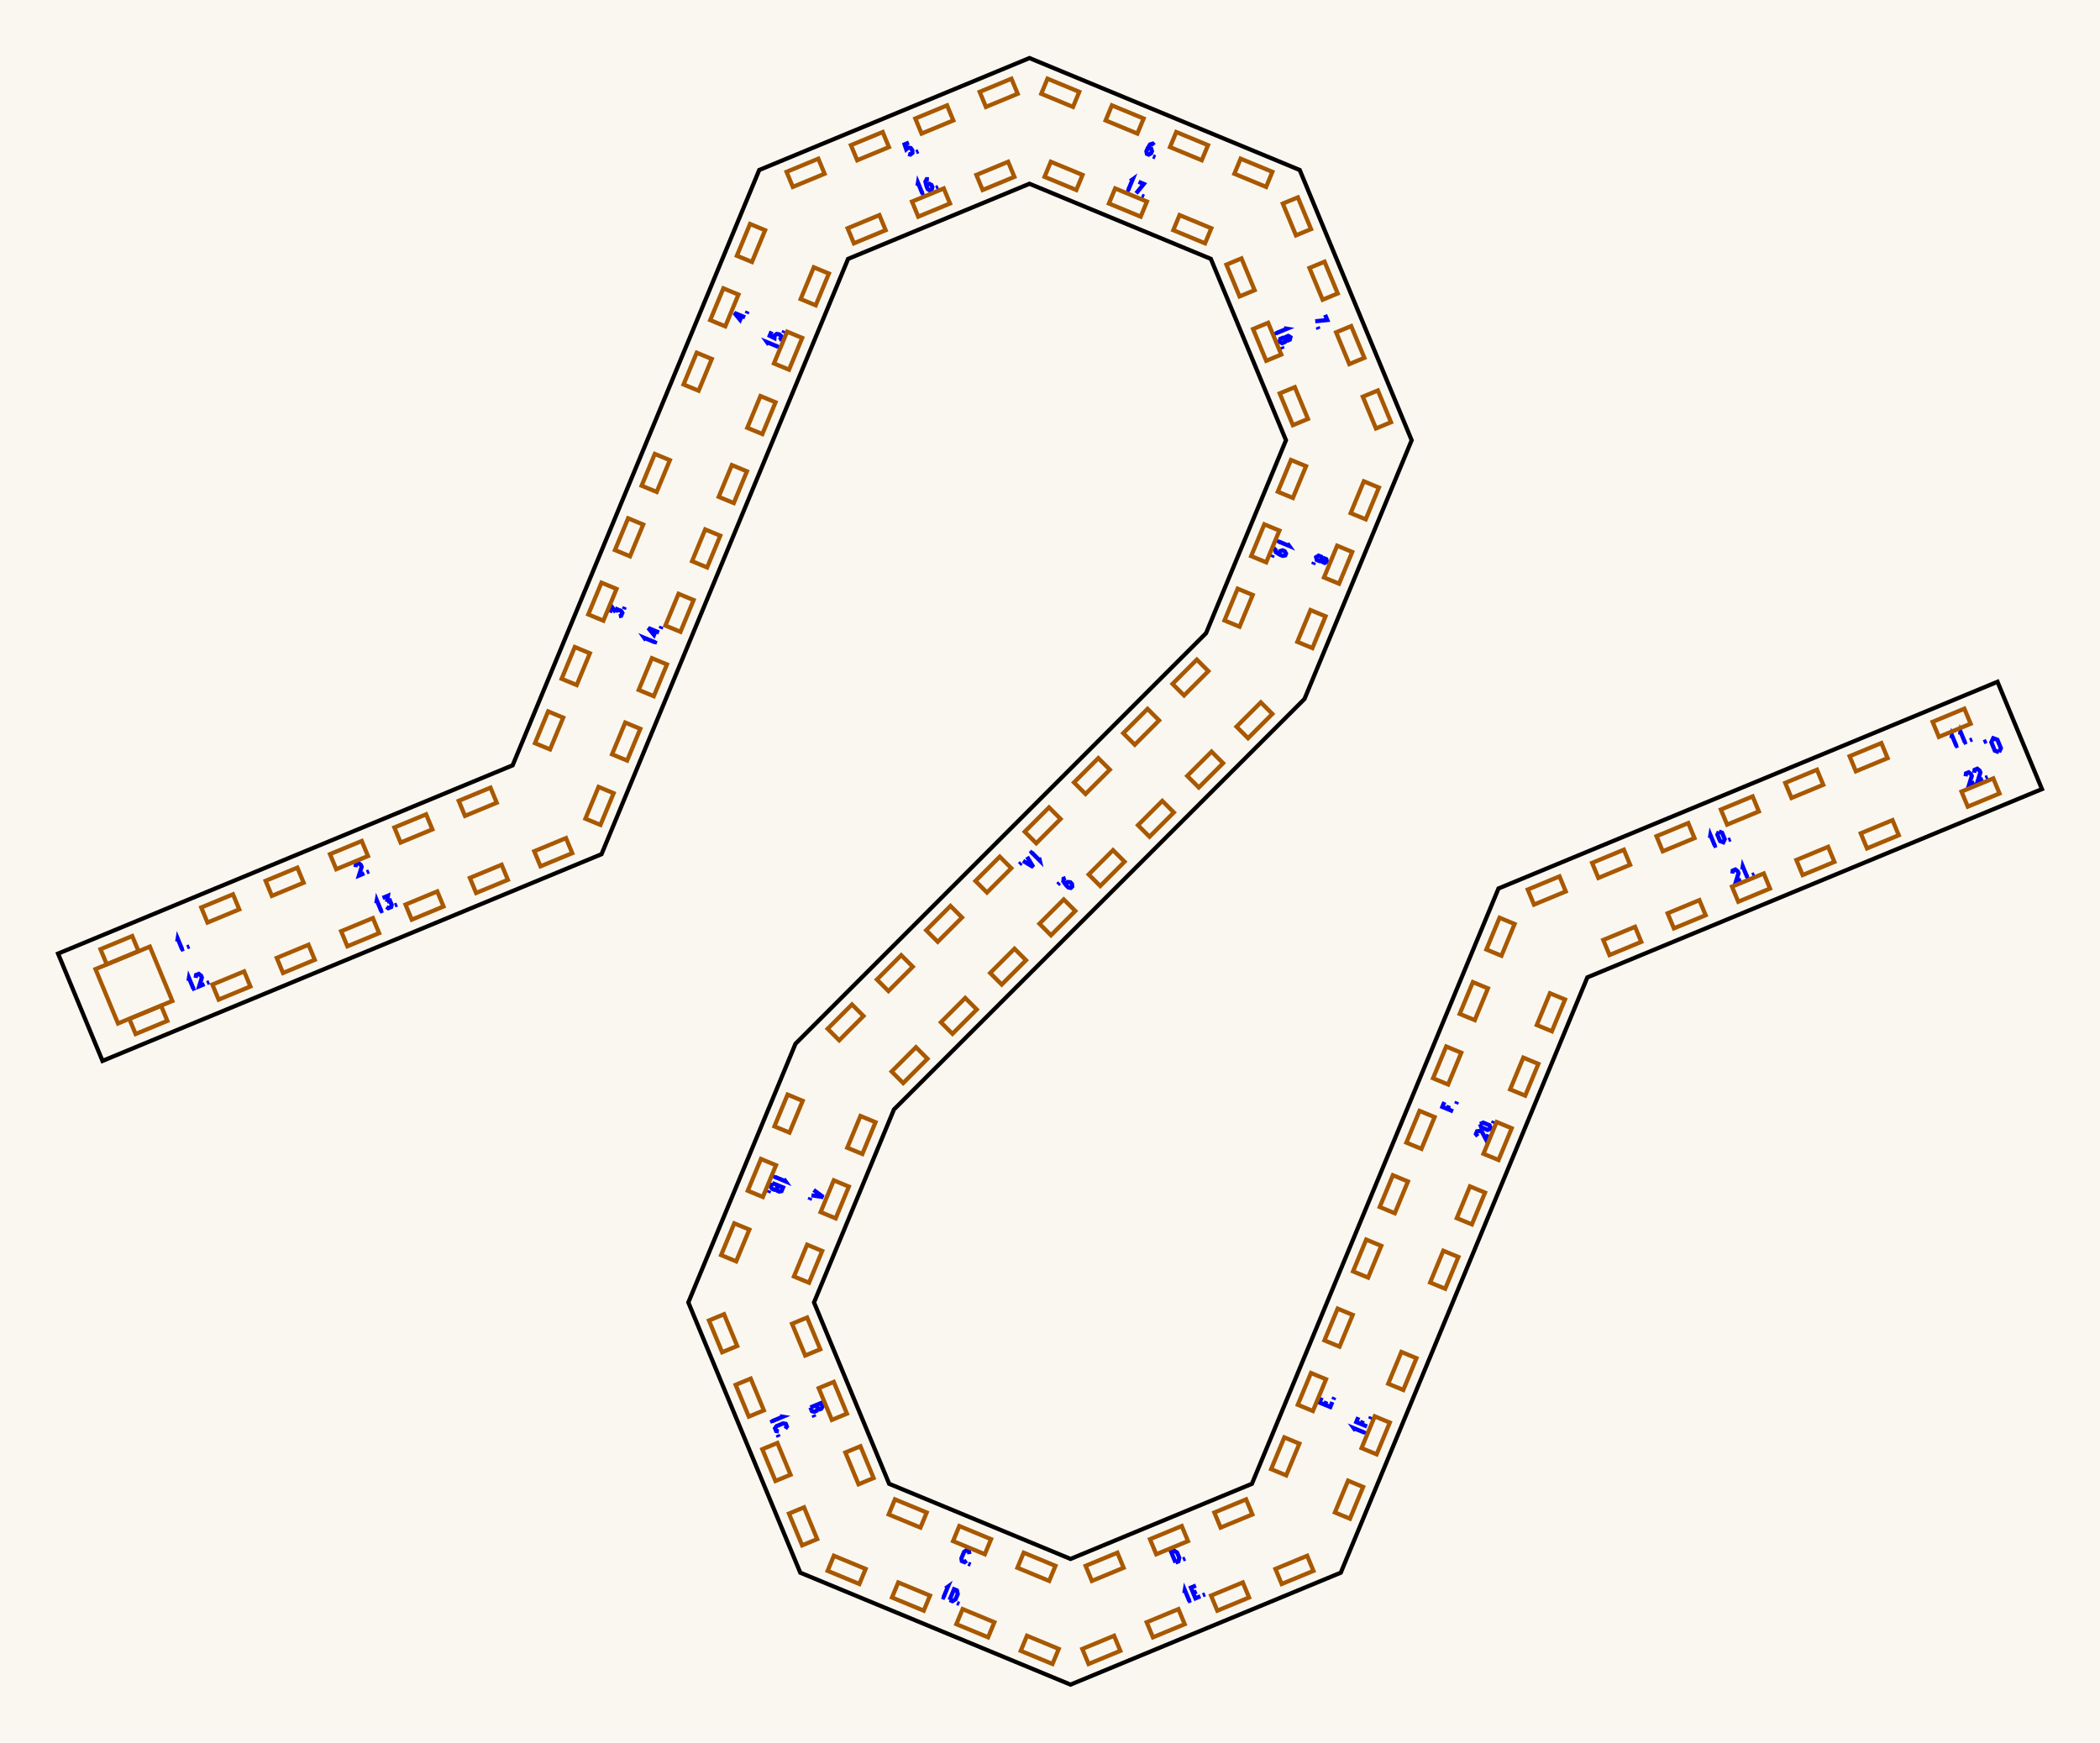
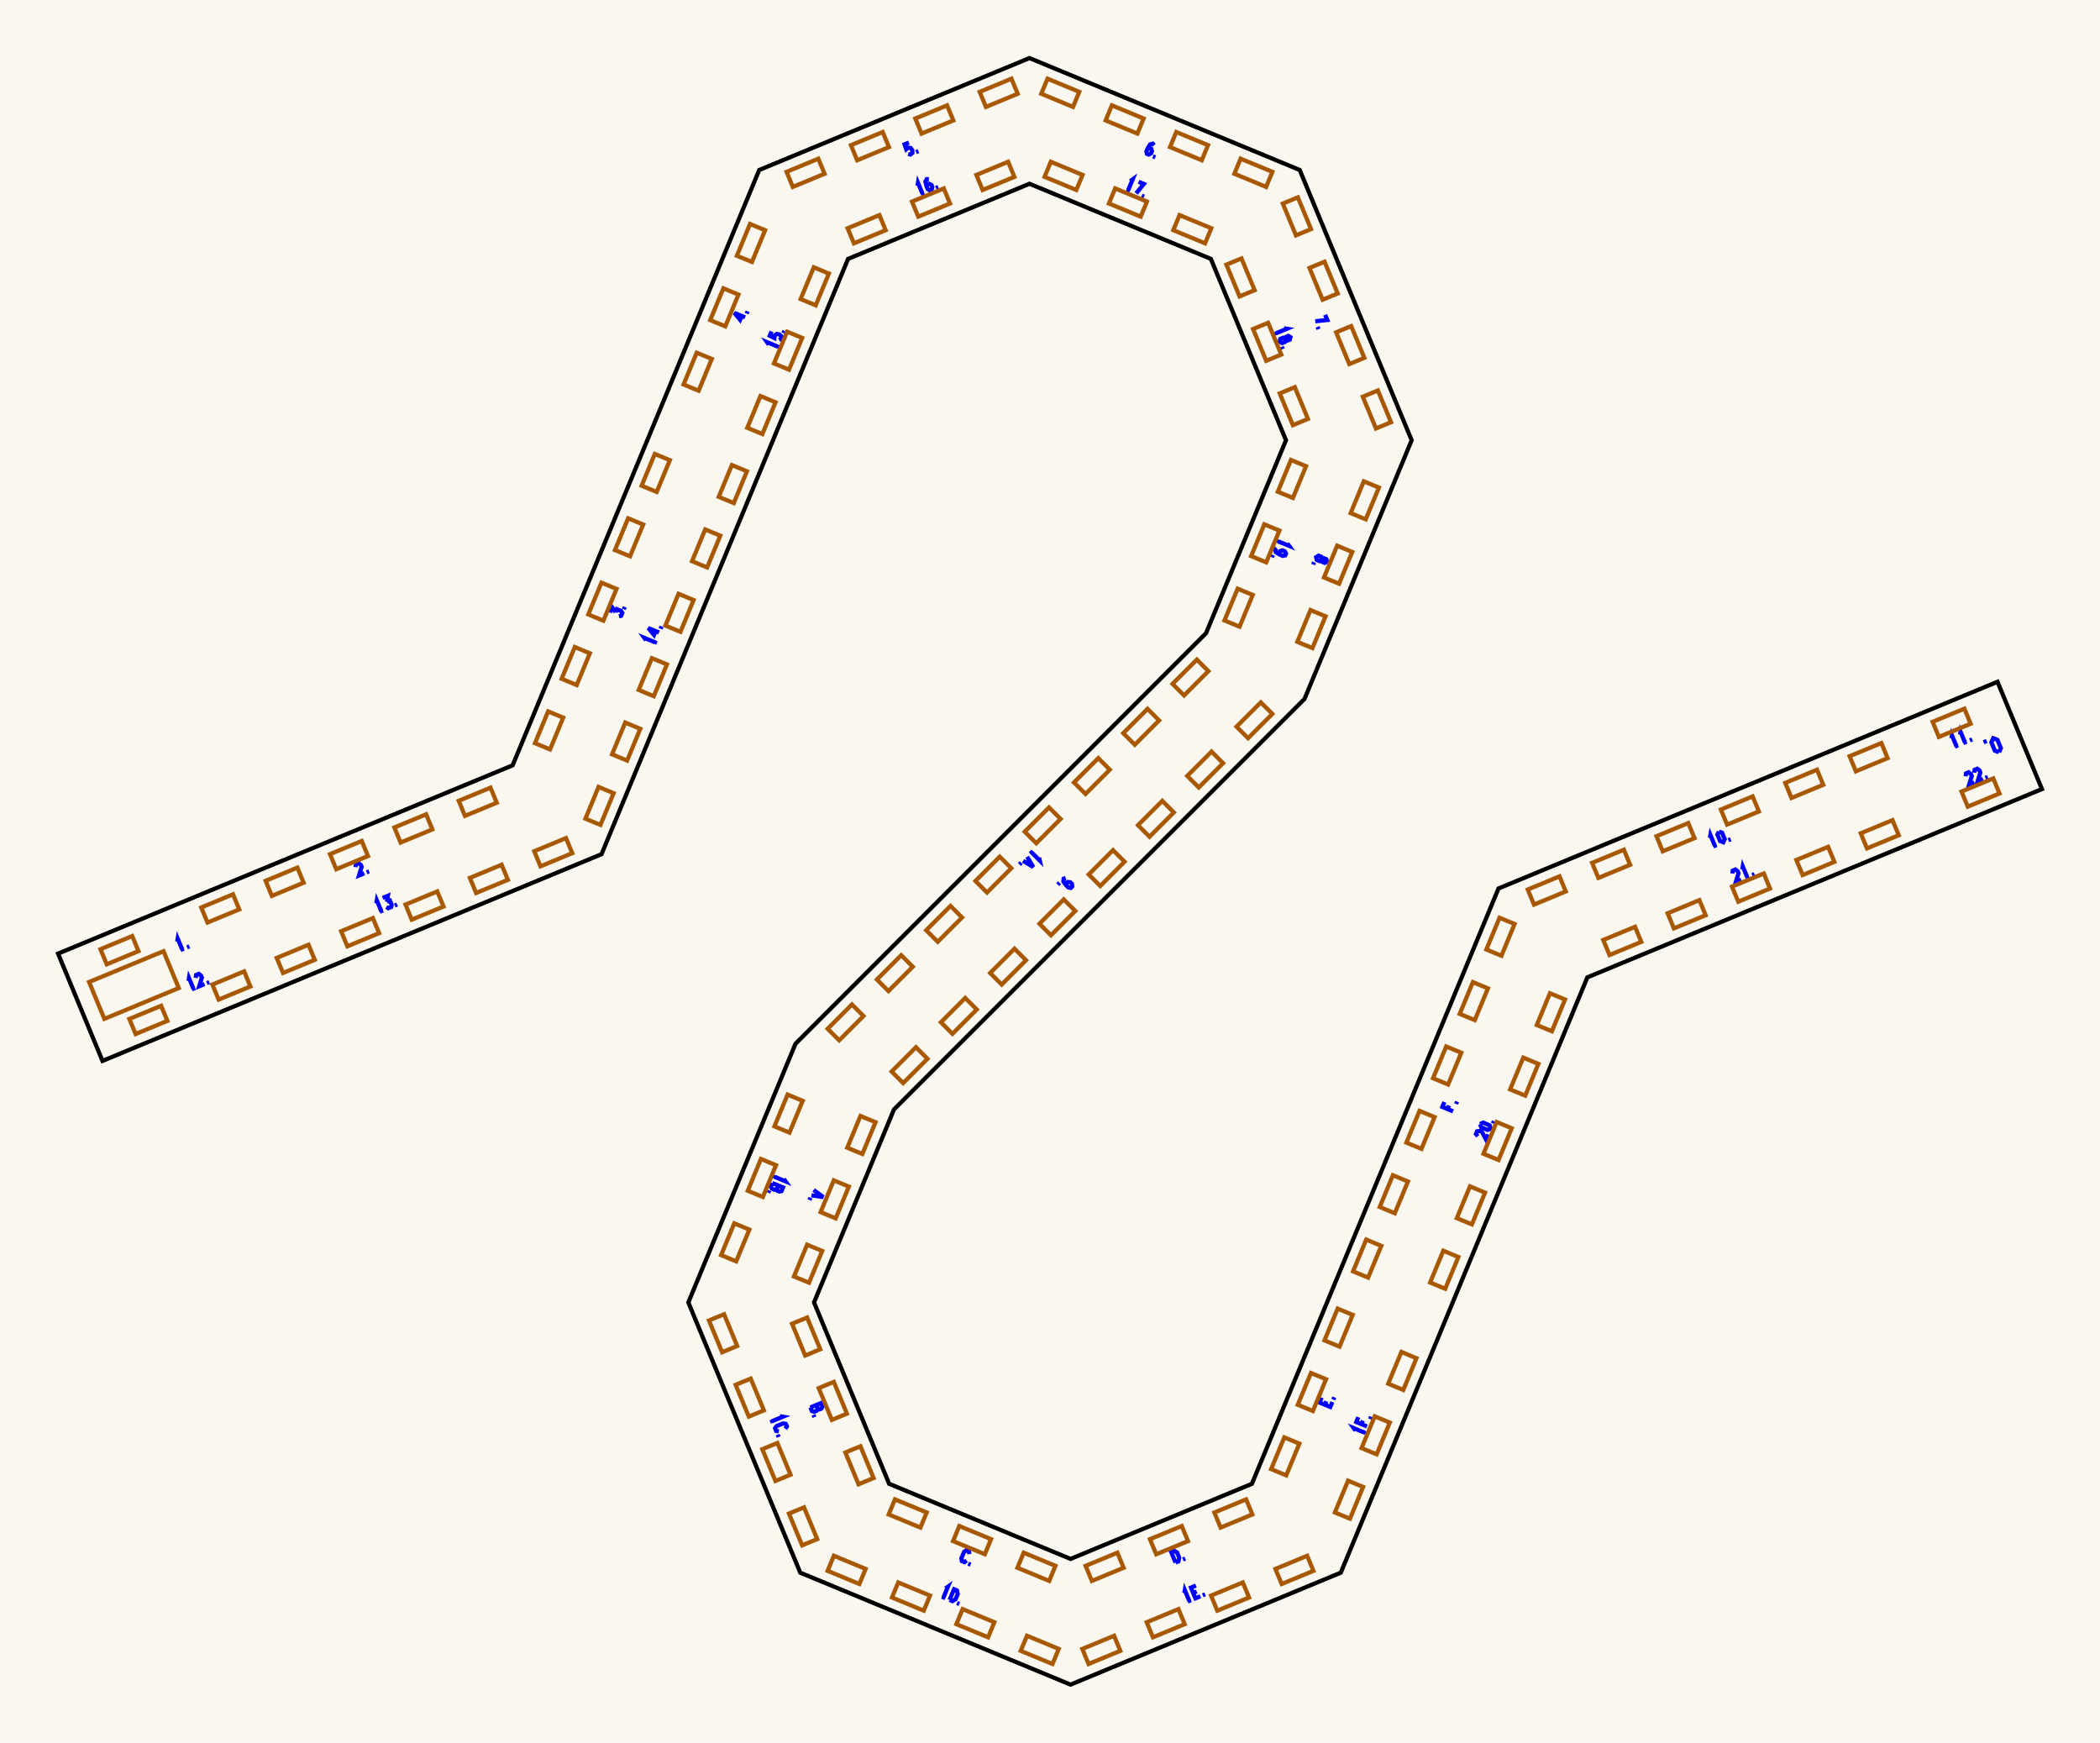
<svg xmlns="http://www.w3.org/2000/svg" width="361.68mm" height="300.14mm" viewBox="0 0 361.68 300.14">
  <rect x="0.0" y="0.0" width="361.68" height="300.14" fill="#faf7f0" />
  <g id="numbers" fill="none" stroke="#0000ff" stroke-width="0.723">
    <path d="M 30.522,162.168 L 30.605,161.657 L 31.371,163.505" />
    <path d="M 31.096,163.619 L 31.668,163.381" />
    <path d="M 32.216,163.155 L 32.623,162.986" />
    <path d="M 61.231,149.347 L 61.291,148.846 L 61.750,148.656 L 62.147,148.968 L 62.285,149.300 L 61.828,150.788 L 62.744,150.409" />
    <path d="M 63.154,150.239 L 63.561,150.071" />
    <path d="M 105.042,105.498 L 105.421,104.582 L 106.039,105.442" />
    <path d="M 106.039,105.442 L 106.253,104.926 L 106.973,105.225 L 107.184,105.553 L 106.975,106.057 L 106.594,106.141" />
    <path d="M 107.439,104.937 L 107.607,104.530" />
    <path d="M 128.325,54.658 L 126.478,53.892 L 127.459,55.077 L 127.838,54.161" />
    <path d="M 128.590,54.018 L 128.759,53.612" />
    <path d="M 156.538,24.555 L 155.793,24.863 L 156.080,25.719 L 156.428,25.423 L 156.863,25.503 L 157.123,25.871 L 157.143,26.339 L 156.788,26.616 L 156.409,26.513" />
    <path d="M 157.771,26.209 L 158.177,26.041" />
    <path d="M 198.777,25.021 L 198.529,24.745 L 198.071,24.880 L 197.650,25.571 L 197.443,26.070 L 197.535,26.498 L 197.844,26.626 L 198.245,26.402 L 198.398,26.033 L 198.265,25.609 L 197.898,25.458 L 197.650,25.571" />
    <path d="M 198.575,26.929 L 198.982,27.097" />
    <path d="M 228.227,54.221 L 228.597,55.115 L 226.522,55.330" />
    <path d="M 226.919,56.290 L 227.088,56.697" />
    <path d="M 227.697,96.382 L 228.070,96.161 L 228.421,96.307 L 228.528,96.727 L 228.155,96.948 L 227.804,96.803 L 227.697,96.382 L 227.571,95.901 L 227.091,95.702 L 226.680,95.961 L 226.787,96.435 L 227.268,96.634 L 227.697,96.382" />
    <path d="M 226.321,96.830 L 226.152,97.236" />
    <path d="M 183.543,151.211 L 183.193,151.334 L 183.142,151.810 L 183.620,152.463 L 184.002,152.845 L 184.432,152.924 L 184.668,152.687 L 184.615,152.231 L 184.333,151.948 L 183.890,151.909 L 183.610,152.190 L 183.620,152.463" />
    <path d="M 182.484,152.043 L 182.173,152.354" />
    <path d="M 140.132,204.948 L 141.790,206.171 L 139.753,205.864" />
    <path d="M 140.796,205.437 L 140.568,205.987" />
    <path d="M 139.583,206.274 L 139.414,206.681" />
    <path d="M 139.574,242.404 L 141.421,241.639 L 141.673,242.246 L 141.454,242.605 L 141.177,242.720 L 140.841,242.590 L 140.590,241.983" />
    <path d="M 140.590,241.983 L 140.860,242.636 L 140.669,242.957 L 140.225,243.141 L 139.835,243.034 L 139.574,242.404" />
    <path d="M 140.099,243.674 L 140.268,244.080" />
    <path d="M 166.957,267.664 L 166.881,267.199 L 166.423,267.009 L 166.041,267.284 L 165.582,268.393 L 165.658,268.857 L 166.116,269.047 L 166.498,268.772" />
    <path d="M 166.755,269.312 L 167.162,269.480" />
    <path d="M 202.463,269.118 L 201.698,267.270 L 202.191,267.066 L 202.733,267.404 L 203.101,268.291 L 202.956,268.914 L 202.463,269.118" />
    <path d="M 203.733,268.592 L 204.139,268.424" />
    <path d="M 227.618,240.700 L 227.262,241.559 L 229.110,242.324 L 229.466,241.465" />
    <path d="M 228.186,241.942 L 228.437,241.334" />
    <path d="M 229.636,241.055 L 229.804,240.648" />
    <path d="M 248.760,189.804 L 248.413,190.640 L 250.261,191.406" />
    <path d="M 249.300,191.008 L 249.552,190.401" />
    <path d="M 250.787,190.136 L 250.955,189.730" />
    <path d="M 294.499,144.328 L 294.582,143.817 L 295.348,145.665" />
    <path d="M 295.073,145.779 L 295.646,145.541" />
    <path d="M 296.038,143.214 L 296.592,143.418 L 297.051,144.526 L 296.803,145.062 L 296.249,144.858 L 295.790,143.750 L 296.038,143.214" />
    <path d="M 297.672,144.702 L 298.078,144.534" />
    <path d="M 336.092,127.140 L 336.176,126.629 L 336.941,128.476" />
    <path d="M 336.666,128.590 L 337.239,128.353" />
    <path d="M 337.571,126.527 L 337.654,126.016 L 338.420,127.864" />
    <path d="M 338.145,127.978 L 338.717,127.741" />
    <path d="M 339.265,127.514 L 339.672,127.346" />
    <path d="M 32.461,168.941 L 32.545,168.430 L 33.310,170.278" />
    <path d="M 33.035,170.392 L 33.608,170.155" />
    <path d="M 33.710,168.424 L 33.771,167.922 L 34.229,167.733 L 34.627,168.044 L 34.765,168.377 L 34.307,169.865 L 35.224,169.485" />
    <path d="M 35.634,169.316 L 36.041,169.147" />
    <path d="M 64.816,155.580 L 64.900,155.069 L 65.665,156.917" />
    <path d="M 65.390,157.031 L 65.963,156.793" />
    <path d="M 65.897,154.656 L 66.813,154.276 L 66.642,155.321" />
    <path d="M 66.642,155.321 L 67.158,155.108 L 67.456,155.828 L 67.372,156.209 L 66.868,156.418 L 66.540,156.208" />
    <path d="M 67.989,155.954 L 68.395,155.786" />
    <path d="M 111.258,110.272 L 110.956,109.852 L 112.804,110.617" />
    <path d="M 112.690,110.892 L 112.927,110.319" />
    <path d="M 113.502,108.933 L 111.654,108.167 L 112.635,109.352 L 113.015,108.436" />
    <path d="M 113.766,108.293 L 113.935,107.887" />
    <path d="M 132.410,59.354 L 132.107,58.933 L 133.955,59.698" />
    <path d="M 133.841,59.973 L 134.079,59.401" />
    <path d="M 132.876,57.077 L 132.568,57.821 L 133.376,58.223 L 133.412,57.769 L 133.776,57.517 L 134.221,57.594 L 134.566,57.911 L 134.511,58.358 L 134.170,58.552" />
    <path d="M 134.918,57.375 L 135.086,56.968" />
    <path d="M 158.016,31.996 L 158.100,31.485 L 158.865,33.333" />
    <path d="M 158.590,33.446 L 159.163,33.209" />
    <path d="M 159.983,30.878 L 159.612,30.858 L 159.383,31.278 L 159.575,32.064 L 159.781,32.563 L 160.148,32.801 L 160.458,32.673 L 160.583,32.231 L 160.430,31.862 L 160.037,31.657 L 159.670,31.808 L 159.575,32.064" />
    <path d="M 161.189,32.370 L 161.595,32.202" />
    <path d="M 194.657,31.194 L 195.077,30.892 L 194.312,32.739" />
    <path d="M 194.037,32.625 L 194.609,32.863" />
    <path d="M 196.097,31.314 L 196.991,31.684 L 195.675,33.304" />
    <path d="M 196.635,33.702 L 197.042,33.870" />
    <path d="M 221.133,56.535 L 221.644,56.619 L 219.796,57.384" />
    <path d="M 219.682,57.109 L 219.919,57.682" />
    <path d="M 221.415,58.419 L 221.522,57.998 L 221.873,57.853 L 222.246,58.074 L 222.139,58.495 L 221.788,58.640 L 221.415,58.419 L 220.986,58.167 L 220.505,58.366 L 220.399,58.840 L 220.809,59.099 L 221.290,58.900 L 221.415,58.419" />
    <path d="M 220.758,59.708 L 220.927,60.115" />
    <path d="M 221.732,93.598 L 222.034,94.018 L 220.186,93.253" />
    <path d="M 220.300,92.978 L 220.063,93.551" />
    <path d="M 219.883,94.403 L 219.607,94.651 L 219.742,95.109 L 220.434,95.530 L 220.933,95.737 L 221.360,95.645 L 221.488,95.336 L 221.265,94.935 L 220.895,94.782 L 220.472,94.915 L 220.320,95.282 L 220.434,95.530" />
    <path d="M 219.224,95.576 L 219.055,95.983" />
    <path d="M 178.961,147.710 L 179.079,148.214 L 177.665,146.800" />
    <path d="M 177.875,146.589 L 177.437,147.028" />
    <path d="M 176.902,147.563 L 177.965,149.328 L 176.200,148.264" />
    <path d="M 177.327,148.269 L 176.906,148.690" />
    <path d="M 175.886,148.578 L 175.575,148.889" />
    <path d="M 134.994,203.042 L 135.296,203.463 L 133.449,202.697" />
    <path d="M 133.562,202.422 L 133.325,202.995" />
    <path d="M 133.012,203.752 L 134.860,204.517 L 134.608,205.124 L 134.199,205.223 L 133.922,205.108 L 133.777,204.780 L 134.028,204.173" />
    <path d="M 134.028,204.173 L 133.758,204.826 L 133.395,204.917 L 132.952,204.733 L 132.751,204.382 L 133.012,203.752" />
    <path d="M 132.486,205.021 L 132.318,205.428" />
    <path d="M 134.313,243.919 L 134.824,244.002 L 132.976,244.768" />
    <path d="M 132.862,244.493 L 133.099,245.066" />
    <path d="M 135.247,246.069 L 135.521,245.687 L 135.332,245.228 L 134.867,245.152 L 133.758,245.612 L 133.484,245.994 L 133.674,246.452 L 134.138,246.528" />
    <path d="M 133.938,247.091 L 134.107,247.498" />
    <path d="M 162.837,273.577 L 163.257,273.275 L 162.492,275.123" />
    <path d="M 162.217,275.009 L 162.790,275.246" />
    <path d="M 163.546,275.559 L 164.311,273.712 L 164.804,273.916 L 164.949,274.538 L 164.581,275.425 L 164.039,275.763 L 163.546,275.559" />
    <path d="M 164.816,276.085 L 165.222,276.253" />
    <path d="M 203.978,274.379 L 204.061,273.868 L 204.827,275.716" />
    <path d="M 204.552,275.830 L 205.125,275.593" />
    <path d="M 205.975,273.076 L 205.116,273.431 L 205.881,275.279 L 206.740,274.923" />
    <path d="M 205.498,274.355 L 206.106,274.104" />
    <path d="M 207.151,274.753 L 207.557,274.585" />
    <path d="M 233.455,246.390 L 233.153,245.970 L 235.001,246.735" />
    <path d="M 234.887,247.010 L 235.124,246.437" />
    <path d="M 233.936,244.079 L 233.590,244.915 L 235.437,245.681" />
    <path d="M 234.476,245.283 L 234.728,244.676" />
    <path d="M 235.963,244.411 L 236.131,244.005" />
    <path d="M 254.511,195.701 L 254.200,195.303 L 254.390,194.845 L 254.891,194.784 L 255.224,194.922 L 255.953,196.298 L 256.332,195.381" />
    <path d="M 254.907,193.596 L 255.443,193.348 L 256.551,193.807 L 256.755,194.361 L 256.219,194.609 L 255.110,194.150 L 254.907,193.596" />
    <path d="M 257.114,193.493 L 257.283,193.086" />
    <path d="M 298.365,150.444 L 298.426,149.943 L 298.884,149.753 L 299.282,150.064 L 299.419,150.397 L 298.962,151.885 L 299.879,151.506" />
    <path d="M 300.072,149.737 L 300.156,149.226 L 300.921,151.074" />
    <path d="M 300.647,151.188 L 301.219,150.950" />
    <path d="M 301.767,150.724 L 302.174,150.555" />
    <path d="M 338.542,133.702 L 338.603,133.200 L 339.061,133.010 L 339.459,133.322 L 339.596,133.655 L 339.139,135.143 L 340.056,134.763" />
    <path d="M 340.020,133.089 L 340.081,132.588 L 340.539,132.398 L 340.937,132.710 L 341.074,133.042 L 340.617,134.531 L 341.534,134.151" />
    <path d="M 341.944,133.981 L 342.350,133.813" />
    <path d="M 344.286,129.548 L 343.565,129.283 L 342.968,127.842 L 343.291,127.145 L 344.011,127.410 L 344.608,128.851 L 344.286,129.548" />
    <path d="M 342.162,127.613 L 341.633,127.832" />
  </g>
  <g id="slots" fill="none" stroke="#a85800" stroke-width="0.723">
    <path d="M 17.306,163.480 L 22.775,161.215 L 23.851,163.811 L 18.381,166.076 Z" />
    <path d="M 34.661,156.292 L 40.130,154.026 L 41.205,156.622 L 35.736,158.888 Z" />
    <path d="M 45.747,151.699 L 51.217,149.434 L 52.292,152.030 L 46.822,154.296 Z" />
    <path d="M 56.834,147.107 L 62.303,144.842 L 63.378,147.438 L 57.909,149.703 Z" />
    <path d="M 67.920,142.515 L 73.390,140.250 L 74.465,142.846 L 68.996,145.111 Z" />
    <path d="M 79.007,137.923 L 84.476,135.657 L 85.552,138.253 L 80.082,140.519 Z" />
    <path d="M 92.138,127.996 L 94.403,122.526 L 96.999,123.602 L 94.734,129.071 Z" />
    <path d="M 96.730,116.909 L 98.996,111.440 L 101.592,112.515 L 99.326,117.984 Z" />
    <path d="M 101.322,105.823 L 103.588,100.353 L 106.184,101.429 L 103.918,106.898 Z" />
    <path d="M 105.914,94.736 L 108.180,89.267 L 110.776,90.342 L 108.511,95.811 Z" />
    <path d="M 110.507,83.649 L 112.772,78.180 L 115.368,79.255 L 113.103,84.725 Z" />
    <path d="M 117.727,66.218 L 119.993,60.749 L 122.589,61.824 L 120.323,67.293 Z" />
    <path d="M 122.319,55.131 L 124.585,49.662 L 127.181,50.737 L 124.915,56.207 Z" />
    <path d="M 126.911,44.045 L 129.177,38.575 L 131.773,39.651 L 129.508,45.120 Z" />
    <path d="M 135.469,29.596 L 140.939,27.331 L 142.014,29.927 L 136.545,32.192 Z" />
    <path d="M 146.556,25.004 L 152.025,22.739 L 153.101,25.335 L 147.631,27.600 Z" />
    <path d="M 157.642,20.412 L 163.112,18.146 L 164.187,20.742 L 158.718,23.008 Z" />
    <path d="M 168.729,15.820 L 174.198,13.554 L 175.274,16.150 L 169.804,18.416 Z" />
    <path d="M 180.410,13.554 L 185.880,15.820 L 184.804,18.416 L 179.335,16.150 Z" />
    <path d="M 191.497,18.146 L 196.966,20.412 L 195.891,23.008 L 190.422,20.742 Z" />
    <path d="M 202.584,22.739 L 208.053,25.004 L 206.978,27.600 L 201.508,25.335 Z" />
    <path d="M 213.670,27.331 L 219.139,29.596 L 218.064,32.192 L 212.595,29.927 Z" />
    <path d="M 223.532,33.989 L 225.798,39.458 L 223.201,40.534 L 220.936,35.064 Z" />
    <path d="M 228.124,45.075 L 230.390,50.545 L 227.794,51.620 L 225.528,46.151 Z" />
    <path d="M 232.716,56.162 L 234.982,61.631 L 232.386,62.707 L 230.120,57.237 Z" />
    <path d="M 237.309,67.249 L 239.574,72.718 L 236.978,73.793 L 234.713,68.324 Z" />
    <path d="M 237.484,83.976 L 235.219,89.445 L 232.622,88.370 L 234.888,82.901 Z" />
    <path d="M 232.892,95.063 L 230.626,100.532 L 228.030,99.457 L 230.296,93.987 Z" />
    <path d="M 228.300,106.149 L 226.034,111.618 L 223.438,110.543 L 225.704,105.074 Z" />
    <path d="M 219.135,122.954 L 214.949,127.140 L 212.962,125.153 L 217.148,120.967 Z" />
    <path d="M 210.650,131.439 L 206.464,135.625 L 204.477,133.638 L 208.663,129.452 Z" />
    <path d="M 202.165,139.925 L 197.979,144.111 L 195.992,142.124 L 200.178,137.938 Z" />
    <path d="M 193.680,148.410 L 189.493,152.596 L 187.507,150.609 L 191.693,146.423 Z" />
    <path d="M 185.194,156.895 L 181.008,161.081 L 179.021,159.094 L 183.207,154.908 Z" />
    <path d="M 176.709,165.380 L 172.523,169.567 L 170.536,167.580 L 174.722,163.393 Z" />
    <path d="M 168.224,173.866 L 164.038,178.052 L 162.051,176.065 L 166.237,171.879 Z" />
    <path d="M 159.738,182.351 L 155.552,186.537 L 153.565,184.550 L 157.751,180.364 Z" />
    <path d="M 150.788,193.279 L 148.522,198.749 L 145.926,197.673 L 148.192,192.204 Z" />
    <path d="M 146.196,204.366 L 143.930,209.835 L 141.334,208.760 L 143.600,203.290 Z" />
    <path d="M 141.603,215.452 L 139.338,220.922 L 136.742,219.846 L 139.007,214.377 Z" />
    <path d="M 139.008,226.915 L 141.274,232.385 L 138.678,233.460 L 136.412,227.991 Z" />
    <path d="M 143.601,238.002 L 145.866,243.471 L 143.270,244.547 L 141.004,239.077 Z" />
    <path d="M 148.193,249.089 L 150.458,254.558 L 147.862,255.633 L 145.597,250.164 Z" />
    <path d="M 154.134,258.234 L 159.603,260.499 L 158.528,263.095 L 153.059,260.830 Z" />
    <path d="M 165.220,262.826 L 170.690,265.091 L 169.615,267.687 L 164.145,265.422 Z" />
    <path d="M 176.307,267.418 L 181.776,269.683 L 180.701,272.280 L 175.232,270.014 Z" />
    <path d="M 186.975,269.683 L 192.444,267.418 L 193.519,270.014 L 188.050,272.280 Z" />
    <path d="M 198.061,265.091 L 203.531,262.826 L 204.606,265.422 L 199.136,267.687 Z" />
    <path d="M 209.148,260.499 L 214.617,258.234 L 215.692,260.830 L 210.223,263.095 Z" />
    <path d="M 218.927,253.027 L 221.192,247.558 L 223.788,248.633 L 221.523,254.103 Z" />
    <path d="M 223.519,241.941 L 225.784,236.471 L 228.381,237.547 L 226.115,243.016 Z" />
    <path d="M 228.111,230.854 L 230.377,225.385 L 232.973,226.460 L 230.707,231.929 Z" />
    <path d="M 233.035,218.966 L 235.301,213.496 L 237.897,214.572 L 235.632,220.041 Z" />
    <path d="M 237.628,207.879 L 239.893,202.410 L 242.489,203.485 L 240.224,208.955 Z" />
    <path d="M 242.220,196.793 L 244.485,191.323 L 247.081,192.399 L 244.816,197.868 Z" />
    <path d="M 246.812,185.706 L 249.078,180.237 L 251.674,181.312 L 249.408,186.781 Z" />
    <path d="M 251.404,174.620 L 253.670,169.150 L 256.266,170.226 L 254.000,175.695 Z" />
    <path d="M 255.996,163.533 L 258.262,158.064 L 260.858,159.139 L 258.593,164.608 Z" />
    <path d="M 263.123,153.203 L 268.592,150.937 L 269.668,153.533 L 264.198,155.799 Z" />
    <path d="M 274.209,148.611 L 279.679,146.345 L 280.754,148.941 L 275.285,151.207 Z" />
    <path d="M 285.296,144.018 L 290.765,141.753 L 291.841,144.349 L 286.371,146.614 Z" />
    <path d="M 296.382,139.426 L 301.852,137.161 L 302.927,139.757 L 297.458,142.022 Z" />
    <path d="M 307.469,134.834 L 312.938,132.569 L 314.014,135.165 L 308.544,137.430 Z" />
    <path d="M 318.556,130.242 L 324.025,127.976 L 325.100,130.572 L 319.631,132.838 Z" />
    <path d="M 332.854,124.319 L 338.324,122.054 L 339.399,124.650 L 333.930,126.915 Z" />
    <path d="M 22.281,175.491 L 27.750,173.225 L 28.825,175.821 L 23.356,178.087 Z" />
    <path d="M 36.580,169.568 L 42.049,167.302 L 43.124,169.898 L 37.655,172.164 Z" />
    <path d="M 47.666,164.976 L 53.136,162.710 L 54.211,165.306 L 48.742,167.572 Z" />
    <path d="M 58.753,160.383 L 64.222,158.118 L 65.297,160.714 L 59.828,162.980 Z" />
    <path d="M 69.839,155.791 L 75.309,153.526 L 76.384,156.122 L 70.915,158.387 Z" />
    <path d="M 80.926,151.199 L 86.395,148.934 L 87.471,151.530 L 82.001,153.795 Z" />
    <path d="M 92.012,146.607 L 97.482,144.341 L 98.557,146.937 L 93.088,149.203 Z" />
    <path d="M 100.822,141.001 L 103.087,135.532 L 105.683,136.607 L 103.418,142.077 Z" />
    <path d="M 105.414,129.915 L 107.680,124.445 L 110.276,125.521 L 108.010,130.990 Z" />
    <path d="M 110.006,118.828 L 112.272,113.359 L 114.868,114.434 L 112.602,119.904 Z" />
    <path d="M 114.598,107.742 L 116.864,102.272 L 119.460,103.348 L 117.195,108.817 Z" />
    <path d="M 119.191,96.655 L 121.456,91.186 L 124.052,92.261 L 121.787,97.730 Z" />
    <path d="M 123.783,85.569 L 126.048,80.099 L 128.644,81.174 L 126.379,86.644 Z" />
    <path d="M 128.707,73.680 L 130.973,68.211 L 133.569,69.286 L 131.303,74.756 Z" />
    <path d="M 133.299,62.594 L 135.565,57.124 L 138.161,58.200 L 135.895,63.669 Z" />
    <path d="M 137.892,51.507 L 140.157,46.038 L 142.753,47.113 L 140.488,52.582 Z" />
    <path d="M 145.988,39.311 L 151.457,37.045 L 152.532,39.641 L 147.063,41.907 Z" />
    <path d="M 157.074,34.718 L 162.543,32.453 L 163.619,35.049 L 158.149,37.314 Z" />
    <path d="M 168.161,30.126 L 173.630,27.861 L 174.705,30.457 L 169.236,32.722 Z" />
    <path d="M 180.979,27.861 L 186.448,30.126 L 185.373,32.722 L 179.904,30.457 Z" />
    <path d="M 192.065,32.453 L 197.535,34.718 L 196.459,37.314 L 190.990,35.049 Z" />
    <path d="M 203.152,37.045 L 208.621,39.311 L 207.546,41.907 L 202.077,39.641 Z" />
    <path d="M 213.818,44.507 L 216.083,49.976 L 213.487,51.052 L 211.222,45.582 Z" />
    <path d="M 218.410,55.594 L 220.675,61.063 L 218.079,62.138 L 215.814,56.669 Z" />
    <path d="M 223.002,66.680 L 225.268,72.149 L 222.672,73.225 L 220.406,67.755 Z" />
    <path d="M 224.938,80.294 L 222.673,85.763 L 220.076,84.688 L 222.342,79.219 Z" />
    <path d="M 220.346,91.381 L 218.080,96.850 L 215.484,95.775 L 217.750,90.305 Z" />
    <path d="M 215.754,102.467 L 213.488,107.936 L 210.892,106.861 L 213.158,101.392 Z" />
    <path d="M 208.115,115.590 L 203.928,119.776 L 201.941,117.789 L 206.128,113.603 Z" />
    <path d="M 199.629,124.075 L 195.443,128.261 L 193.456,126.275 L 197.642,122.088 Z" />
    <path d="M 191.144,132.561 L 186.958,136.747 L 184.971,134.760 L 189.157,130.574 Z" />
    <path d="M 182.659,141.046 L 178.473,145.232 L 176.486,143.245 L 180.672,139.059 Z" />
    <path d="M 174.173,149.531 L 169.987,153.717 L 168.000,151.730 L 172.186,147.544 Z" />
    <path d="M 165.688,158.017 L 161.502,162.203 L 159.515,160.216 L 163.701,156.030 Z" />
    <path d="M 157.203,166.502 L 153.017,170.688 L 151.030,168.701 L 155.216,164.515 Z" />
    <path d="M 148.718,174.987 L 144.531,179.173 L 142.545,177.186 L 146.731,173.000 Z" />
    <path d="M 138.242,189.597 L 135.976,195.067 L 133.380,193.991 L 135.646,188.522 Z" />
    <path d="M 133.650,200.684 L 131.384,206.153 L 128.788,205.078 L 131.054,199.608 Z" />
    <path d="M 129.057,211.770 L 126.792,217.240 L 124.196,216.164 L 126.461,210.695 Z" />
    <path d="M 124.702,226.347 L 126.967,231.816 L 124.371,232.892 L 122.106,227.422 Z" />
    <path d="M 129.294,237.434 L 131.560,242.903 L 128.963,243.978 L 126.698,238.509 Z" />
    <path d="M 133.886,248.520 L 136.152,253.990 L 133.556,255.065 L 131.290,249.595 Z" />
    <path d="M 138.478,259.607 L 140.744,265.076 L 138.148,266.151 L 135.882,260.682 Z" />
    <path d="M 143.616,267.948 L 149.085,270.213 L 148.010,272.809 L 142.540,270.544 Z" />
    <path d="M 154.702,272.540 L 160.172,274.806 L 159.096,277.402 L 153.627,275.136 Z" />
    <path d="M 165.789,277.132 L 171.258,279.398 L 170.183,281.994 L 164.714,279.728 Z" />
    <path d="M 176.875,281.725 L 182.345,283.990 L 181.269,286.586 L 175.800,284.321 Z" />
    <path d="M 186.406,283.990 L 191.876,281.725 L 192.951,284.321 L 187.482,286.586 Z" />
    <path d="M 197.493,279.398 L 202.962,277.132 L 204.037,279.728 L 198.568,281.994 Z" />
    <path d="M 208.579,274.806 L 214.049,272.540 L 215.124,275.136 L 209.655,277.402 Z" />
    <path d="M 219.666,270.213 L 225.135,267.948 L 226.211,270.544 L 220.741,272.809 Z" />
    <path d="M 229.907,260.490 L 232.172,255.020 L 234.768,256.095 L 232.503,261.565 Z" />
    <path d="M 234.499,249.403 L 236.765,243.934 L 239.361,245.009 L 237.095,250.478 Z" />
    <path d="M 239.091,238.316 L 241.357,232.847 L 243.953,233.922 L 241.687,239.392 Z" />
    <path d="M 246.312,220.885 L 248.577,215.415 L 251.173,216.491 L 248.908,221.960 Z" />
    <path d="M 250.904,209.798 L 253.169,204.329 L 255.765,205.404 L 253.500,210.874 Z" />
    <path d="M 255.496,198.712 L 257.762,193.242 L 260.358,194.318 L 258.092,199.787 Z" />
    <path d="M 260.088,187.625 L 262.354,182.156 L 264.950,183.231 L 262.684,188.701 Z" />
    <path d="M 264.680,176.539 L 266.946,171.069 L 269.542,172.145 L 267.277,177.614 Z" />
    <path d="M 276.128,161.887 L 281.598,159.621 L 282.673,162.217 L 277.204,164.483 Z" />
    <path d="M 287.215,157.295 L 292.684,155.029 L 293.760,157.625 L 288.290,159.891 Z" />
    <path d="M 298.302,152.702 L 303.771,150.437 L 304.846,153.033 L 299.377,155.299 Z" />
    <path d="M 309.388,148.110 L 314.857,145.845 L 315.933,148.441 L 310.463,150.706 Z" />
    <path d="M 320.475,143.518 L 325.944,141.253 L 327.019,143.849 L 321.550,146.114 Z" />
    <path d="M 337.829,136.329 L 343.299,134.064 L 344.374,136.660 L 338.905,138.926 Z" />
-     <path d="M 29.683,172.392 L 25.807,163.033 L 16.448,166.910 L 20.324,176.268 L 29.683,172.392 Z" />
+     <path d="M 30.787,170.170 L 28.158,163.823 L 15.344,169.131 L 17.973,175.478 L 30.787,170.170 Z" />
  </g>
  <g id="outlines" fill="none" stroke="#000000" stroke-width="0.723">
    <path d="M 17.654,182.716 L 36.131,175.063 L 103.598,147.117 L 131.543,79.651 L 146.067,44.587 L 177.304,31.648 L 208.542,44.587 L 221.481,75.824 L 207.718,109.050 L 137.007,179.761 L 118.552,224.316 L 137.831,270.861 L 184.375,290.140 L 230.920,270.861 L 248.614,228.143 L 273.390,168.330 L 333.202,143.555 L 351.680,135.901 L 344.026,117.424 L 325.549,125.078 L 258.082,153.023 L 230.137,220.490 L 215.613,255.554 L 184.375,268.492 L 153.138,255.554 L 140.199,224.316 L 153.962,191.090 L 224.673,120.379 L 243.128,75.824 L 223.849,29.279 L 177.304,10.000 L 130.760,29.279 L 113.066,71.997 L 88.290,131.810 L 28.478,156.585 L 10.000,164.239 Z" />
  </g>
</svg>
